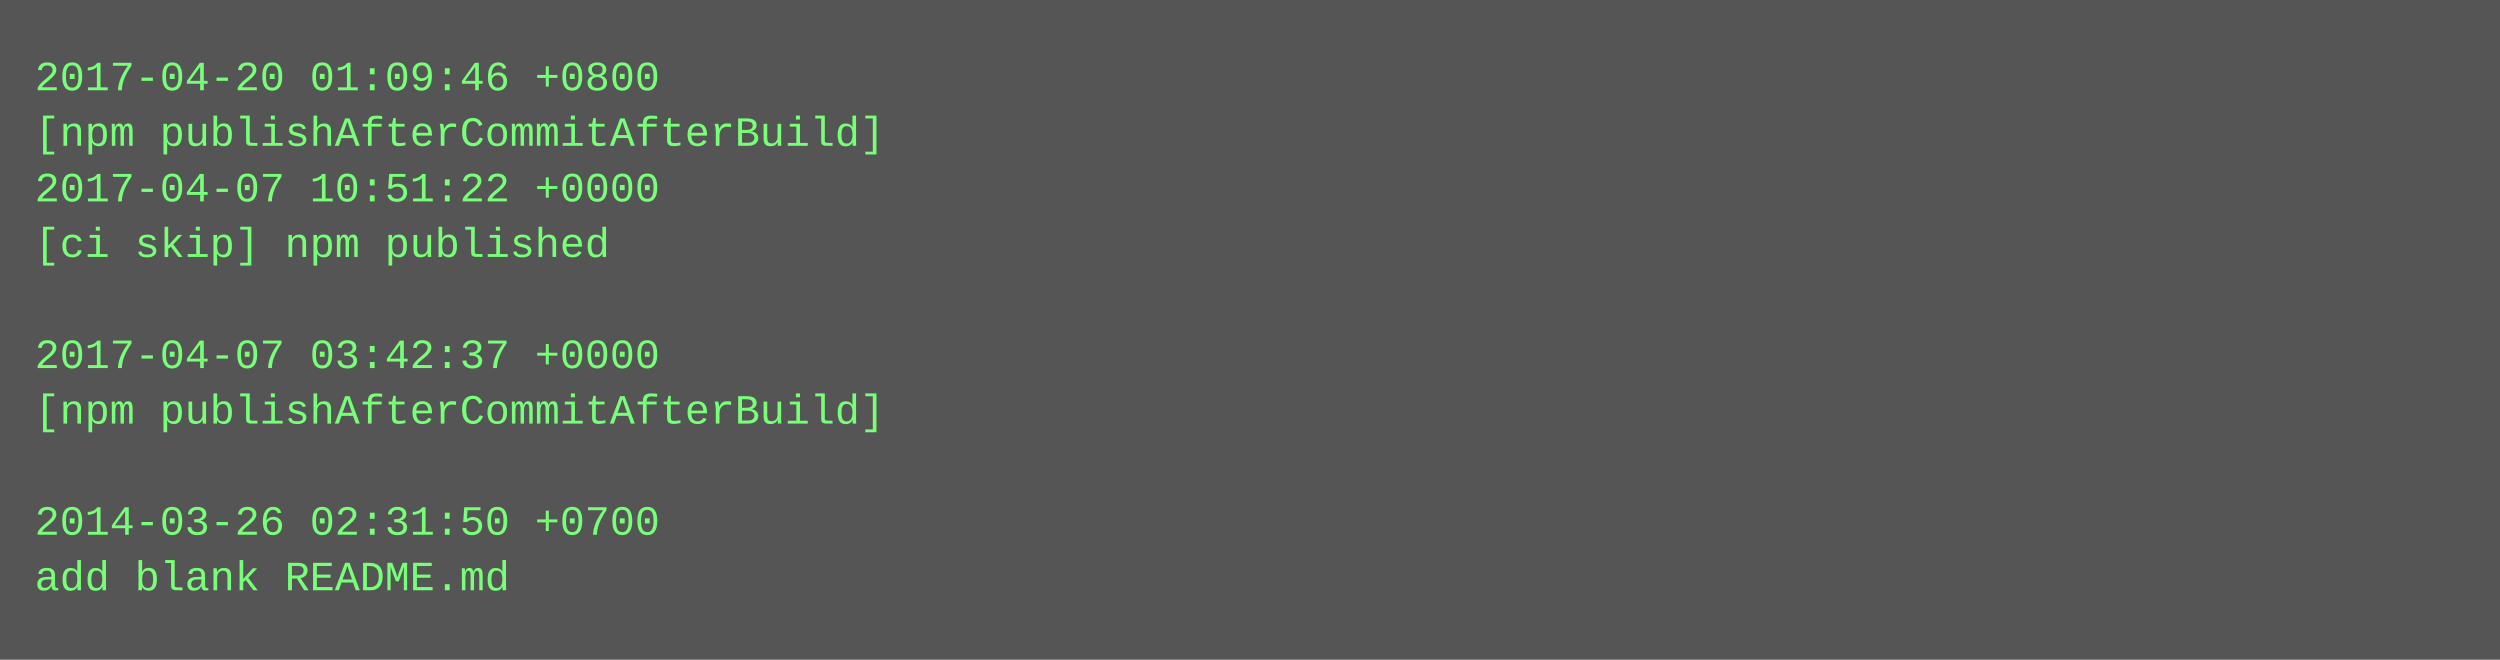
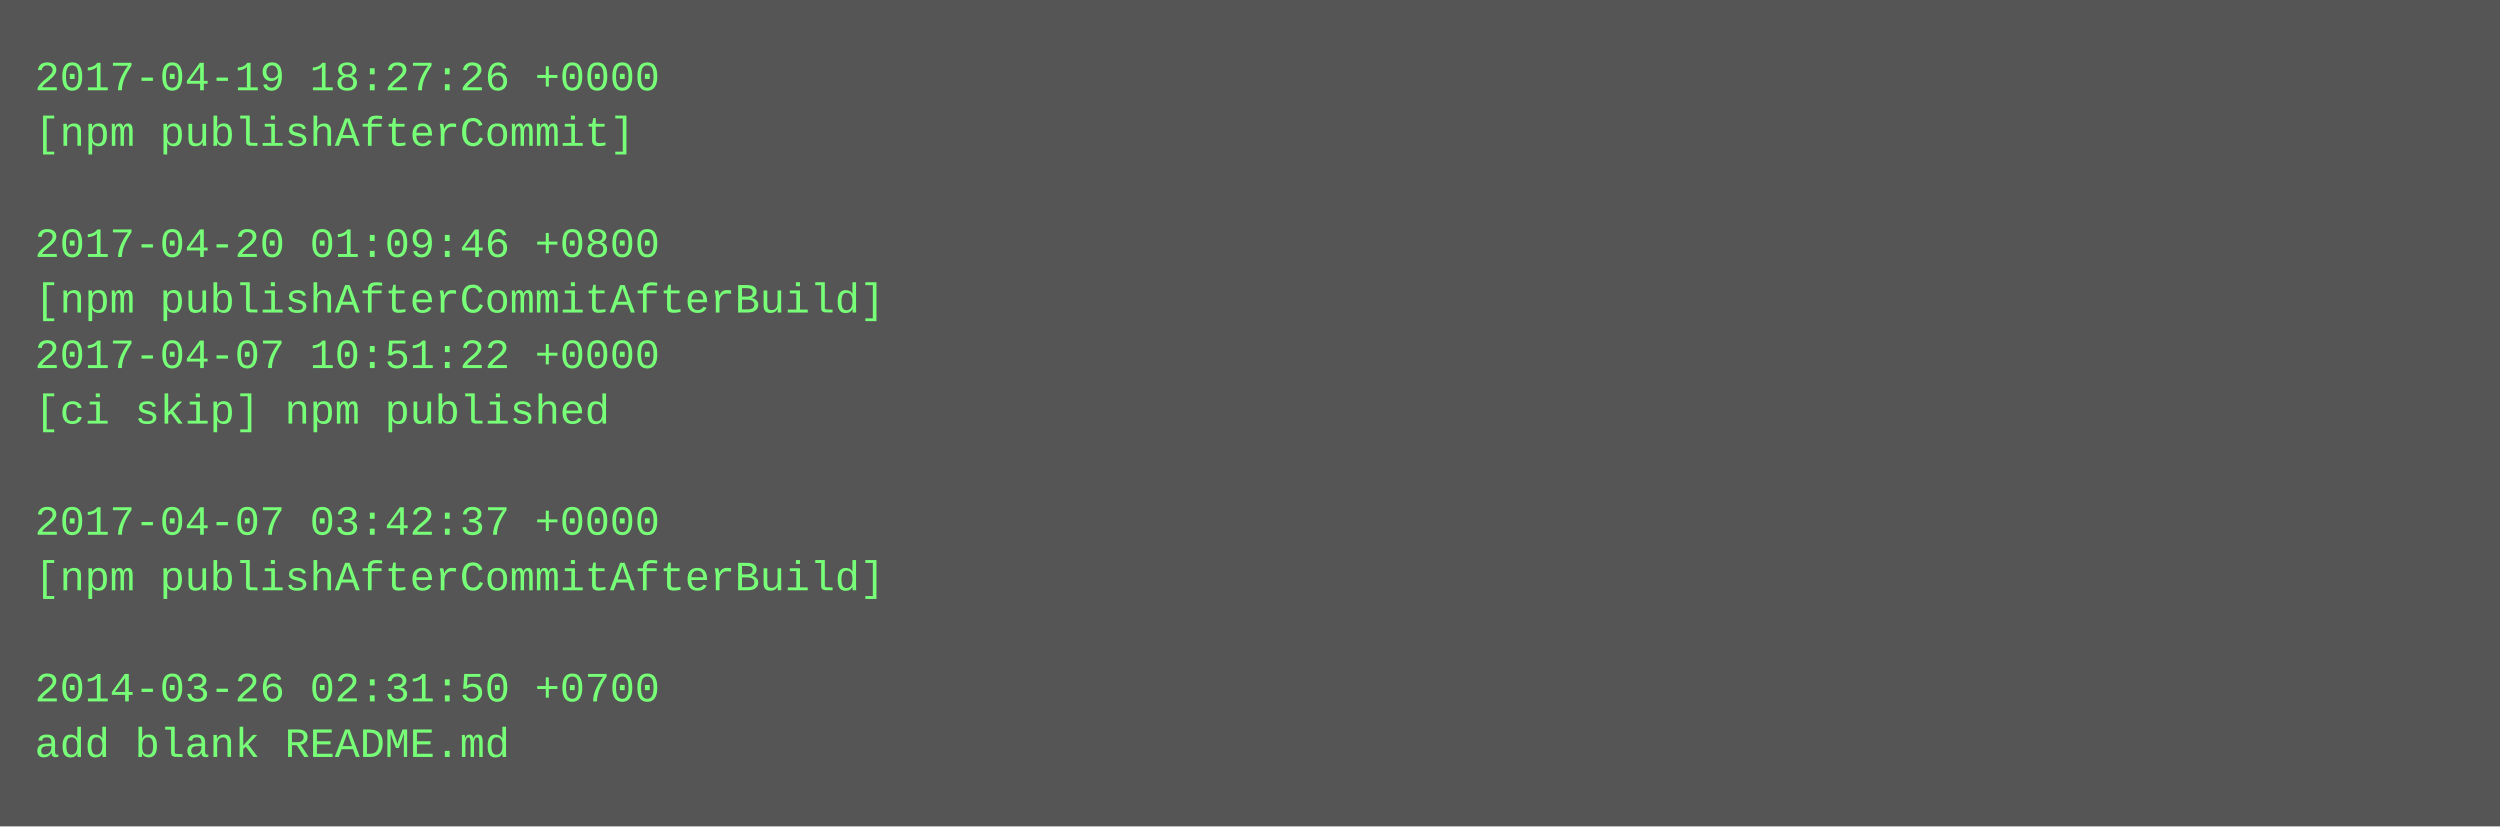
- <svg xmlns="http://www.w3.org/2000/svg" height="190" width="720">
-   <rect height="190" fill="#555" width="720" />
+ <svg xmlns="http://www.w3.org/2000/svg" height="238" width="720">
+   <rect height="238" fill="#555" width="720" />
  <text fill="#7f7" font-family="Courier New" font-size="12" xml:space="preserve">
-     <tspan x="10" y="26">2017-04-20 01:09:46 +0800</tspan>
-     <tspan x="10" y="42">[npm publishAfterCommitAfterBuild]</tspan>
-     <tspan x="10" y="58">2017-04-07 10:51:22 +0000</tspan>
-     <tspan x="10" y="74">[ci skip] npm published</tspan>
-     <tspan x="10" y="90" />
-     <tspan x="10" y="106">2017-04-07 03:42:37 +0000</tspan>
-     <tspan x="10" y="122">[npm publishAfterCommitAfterBuild]</tspan>
+     <tspan x="10" y="26">2017-04-19 18:27:26 +0000</tspan>
+     <tspan x="10" y="42">[npm publishAfterCommit]</tspan>
+     <tspan x="10" y="58" />
+     <tspan x="10" y="74">2017-04-20 01:09:46 +0800</tspan>
+     <tspan x="10" y="90">[npm publishAfterCommitAfterBuild]</tspan>
+     <tspan x="10" y="106">2017-04-07 10:51:22 +0000</tspan>
+     <tspan x="10" y="122">[ci skip] npm published</tspan>
    <tspan x="10" y="138" />
-     <tspan x="10" y="154">2014-03-26 02:31:50 +0700</tspan>
-     <tspan x="10" y="170">add blank README.md</tspan>
+     <tspan x="10" y="154">2017-04-07 03:42:37 +0000</tspan>
+     <tspan x="10" y="170">[npm publishAfterCommitAfterBuild]</tspan>
+     <tspan x="10" y="186" />
+     <tspan x="10" y="202">2014-03-26 02:31:50 +0700</tspan>
+     <tspan x="10" y="218">add blank README.md</tspan>
  </text>
</svg>
